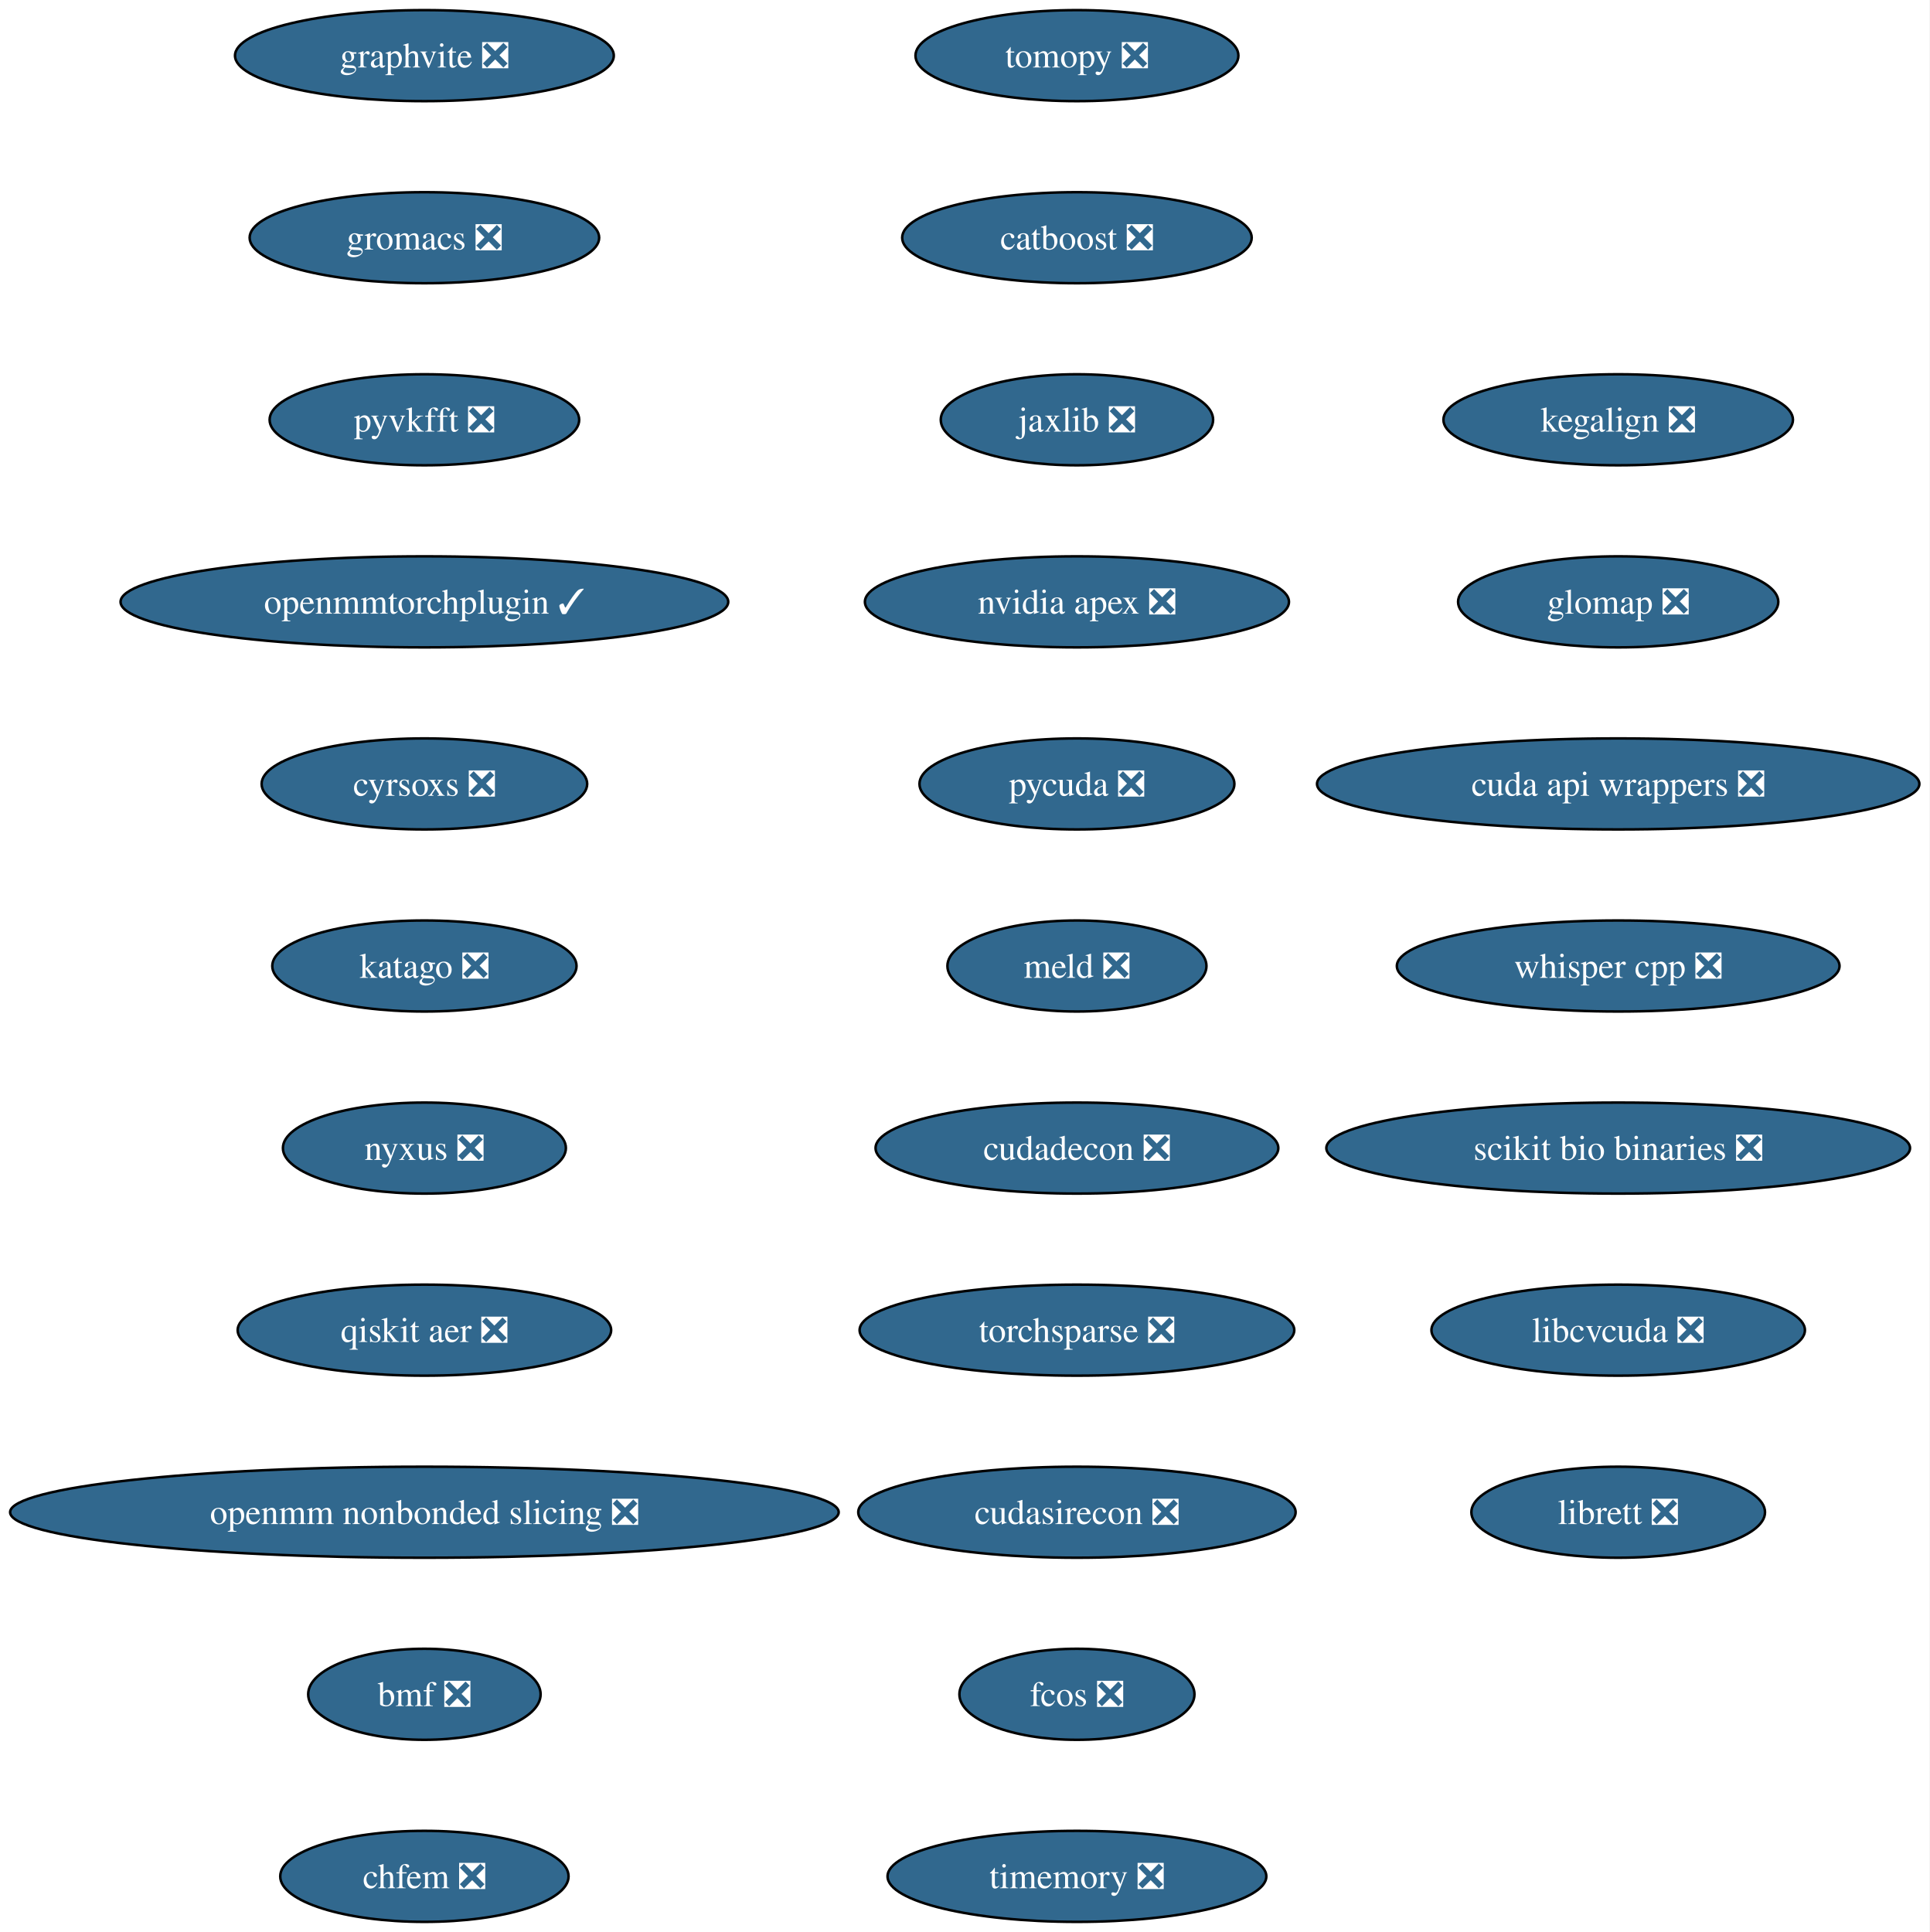
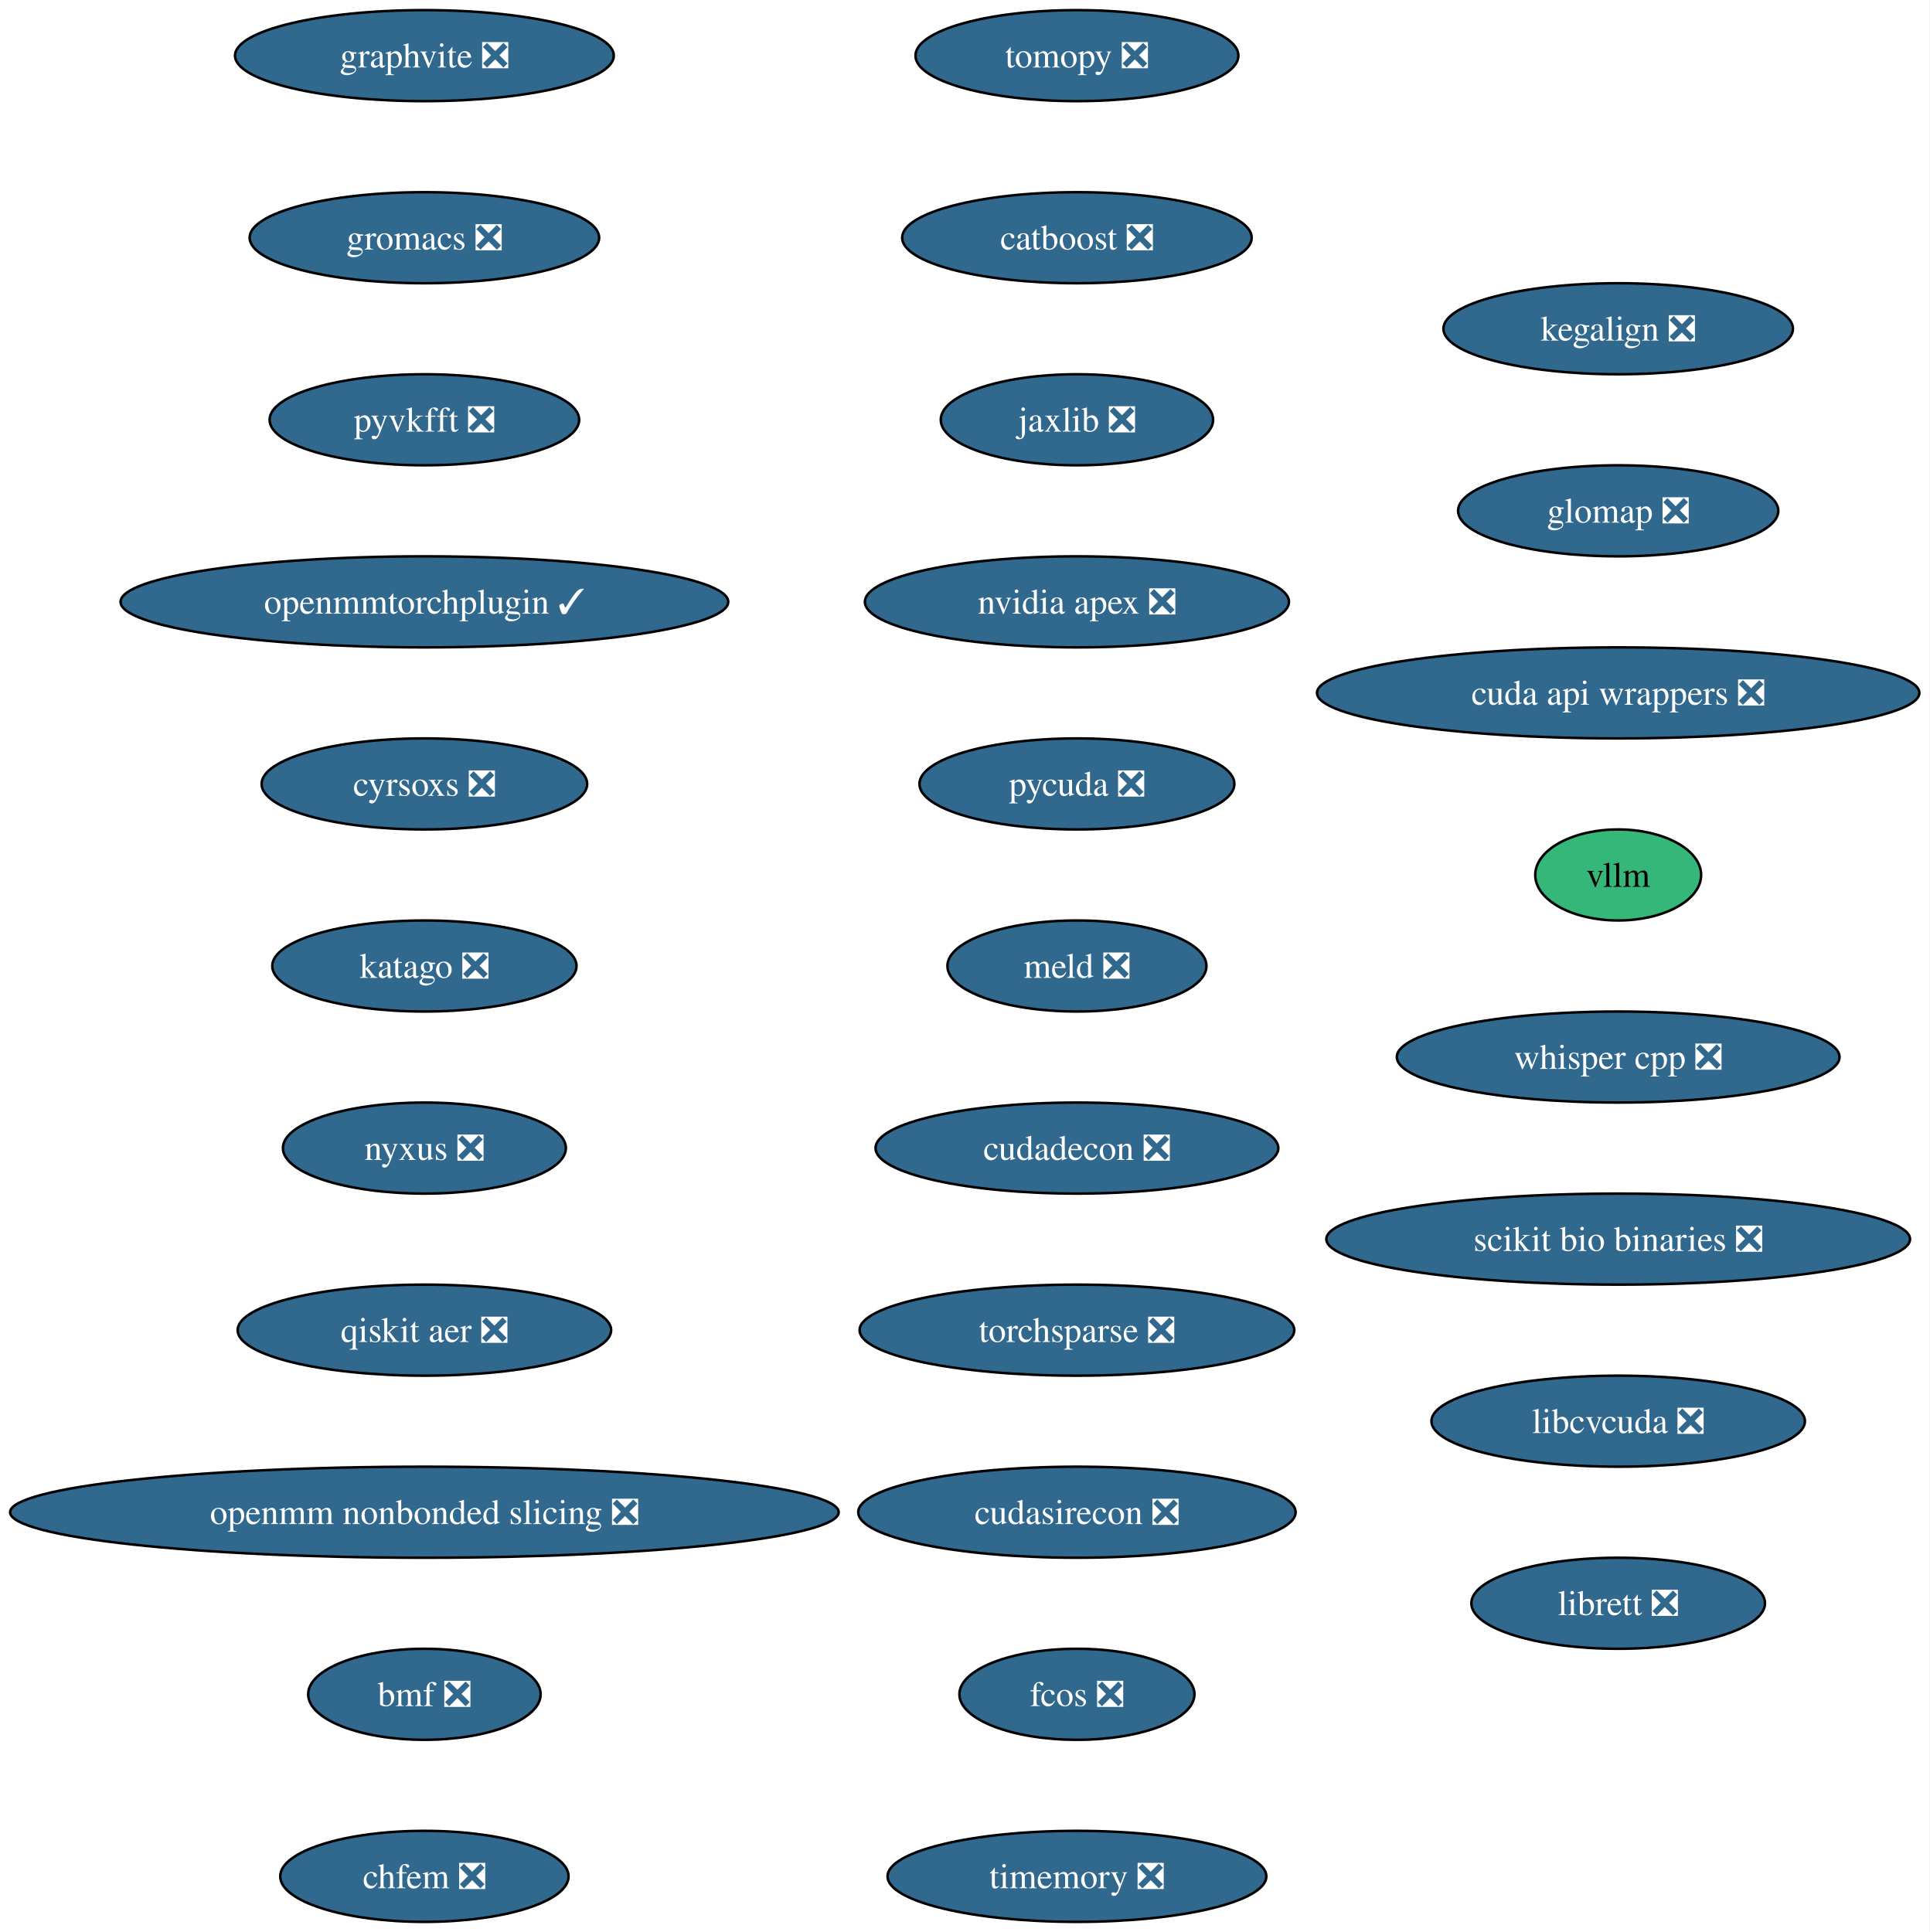
<svg xmlns="http://www.w3.org/2000/svg" xmlns:xlink="http://www.w3.org/1999/xlink" width="763pt" height="764pt" viewBox="0.00 0.00 763.00 764.00">
  <g id="graph0" class="graph" transform="scale(1 1) rotate(0) translate(4 760)">
    <polygon fill="white" stroke="none" points="-4,4 -4,-760 758.87,-760 758.87,4 -4,4" />
    <g id="node1" class="node">
      <g id="a_node1">
        <a xlink:href="https://github.com/conda-forge/tomopy-feedstock/pull/88" xlink:title="tomopy ❎">
          <ellipse fill="#31688e" stroke="black" cx="421.8" cy="-738" rx="63.84" ry="18" />
          <text xml:space="preserve" text-anchor="middle" x="421.8" y="-733.33" font-family="Times,serif" font-size="14.00" fill="white">tomopy ❎</text>
        </a>
      </g>
    </g>
    <g id="node2" class="node">
      <g id="a_node2">
        <a xlink:href="https://github.com/conda-forge/catboost-feedstock/pull/150" xlink:title="catboost ❎">
          <ellipse fill="#31688e" stroke="black" cx="421.8" cy="-666" rx="69.1" ry="18" />
          <text xml:space="preserve" text-anchor="middle" x="421.8" y="-661.33" font-family="Times,serif" font-size="14.00" fill="white">catboost ❎</text>
        </a>
      </g>
    </g>
    <g id="node3" class="node">
      <g id="a_node3">
        <a xlink:href="https://github.com/conda-forge/jaxlib-feedstock/pull/323" xlink:title="jaxlib ❎">
          <ellipse fill="#31688e" stroke="black" cx="421.8" cy="-594" rx="53.84" ry="18" />
          <text xml:space="preserve" text-anchor="middle" x="421.8" y="-589.33" font-family="Times,serif" font-size="14.00" fill="white">jaxlib ❎</text>
        </a>
      </g>
    </g>
    <g id="node4" class="node">
      <g id="a_node4">
        <a xlink:href="https://github.com/conda-forge/nvidia-apex-feedstock/pull/65" xlink:title="nvidia apex ❎">
          <ellipse fill="#31688e" stroke="black" cx="421.8" cy="-522" rx="83.83" ry="18" />
          <text xml:space="preserve" text-anchor="middle" x="421.8" y="-517.33" font-family="Times,serif" font-size="14.00" fill="white">nvidia apex ❎</text>
        </a>
      </g>
    </g>
    <g id="node5" class="node">
      <g id="a_node5">
        <a xlink:href="https://github.com/conda-forge/pycuda-feedstock/pull/53" xlink:title="pycuda ❎">
          <ellipse fill="#31688e" stroke="black" cx="421.8" cy="-450" rx="62.26" ry="18" />
          <text xml:space="preserve" text-anchor="middle" x="421.8" y="-445.32" font-family="Times,serif" font-size="14.00" fill="white">pycuda ❎</text>
        </a>
      </g>
    </g>
    <g id="node6" class="node">
      <g id="a_node6">
        <a xlink:href="https://github.com/conda-forge/meld-feedstock/pull/31" xlink:title="meld ❎">
          <ellipse fill="#31688e" stroke="black" cx="421.8" cy="-378" rx="51.21" ry="18" />
          <text xml:space="preserve" text-anchor="middle" x="421.8" y="-373.32" font-family="Times,serif" font-size="14.00" fill="white">meld ❎</text>
        </a>
      </g>
    </g>
    <g id="node7" class="node">
      <g id="a_node7">
        <a xlink:href="https://github.com/conda-forge/cudadecon-feedstock/pull/35" xlink:title="cudadecon ❎">
          <ellipse fill="#31688e" stroke="black" cx="421.8" cy="-306" rx="79.62" ry="18" />
          <text xml:space="preserve" text-anchor="middle" x="421.8" y="-301.32" font-family="Times,serif" font-size="14.00" fill="white">cudadecon ❎</text>
        </a>
      </g>
    </g>
    <g id="node8" class="node">
      <g id="a_node8">
        <a xlink:href="https://github.com/conda-forge/torchsparse-feedstock/pull/50" xlink:title="torchsparse ❎">
          <ellipse fill="#31688e" stroke="black" cx="421.8" cy="-234" rx="85.93" ry="18" />
          <text xml:space="preserve" text-anchor="middle" x="421.8" y="-229.32" font-family="Times,serif" font-size="14.00" fill="white">torchsparse ❎</text>
        </a>
      </g>
    </g>
    <g id="node9" class="node">
      <g id="a_node9">
        <a xlink:href="https://github.com/conda-forge/cudasirecon-feedstock/pull/33" xlink:title="cudasirecon ❎">
          <ellipse fill="#31688e" stroke="black" cx="421.8" cy="-162" rx="86.46" ry="18" />
          <text xml:space="preserve" text-anchor="middle" x="421.8" y="-157.32" font-family="Times,serif" font-size="14.00" fill="white">cudasirecon ❎</text>
        </a>
      </g>
    </g>
    <g id="node10" class="node">
      <g id="a_node10">
        <a xlink:href="https://github.com/conda-forge/fcos-feedstock/pull/34" xlink:title="fcos ❎">
          <ellipse fill="#31688e" stroke="black" cx="421.8" cy="-90" rx="46.47" ry="18" />
          <text xml:space="preserve" text-anchor="middle" x="421.8" y="-85.33" font-family="Times,serif" font-size="14.00" fill="white">fcos ❎</text>
        </a>
      </g>
    </g>
    <g id="node11" class="node">
      <g id="a_node11">
        <a xlink:href="https://github.com/conda-forge/timemory-feedstock/pull/26" xlink:title="timemory ❎">
          <ellipse fill="#31688e" stroke="black" cx="421.8" cy="-18" rx="74.88" ry="18" />
          <text xml:space="preserve" text-anchor="middle" x="421.8" y="-13.32" font-family="Times,serif" font-size="14.00" fill="white">timemory ❎</text>
        </a>
      </g>
    </g>
    <g id="node12" class="node">
      <g id="a_node12">
        <a xlink:href="https://github.com/conda-forge/graphvite-feedstock/pull/10" xlink:title="graphvite ❎">
          <ellipse fill="#31688e" stroke="black" cx="163.8" cy="-738" rx="74.88" ry="18" />
          <text xml:space="preserve" text-anchor="middle" x="163.8" y="-733.33" font-family="Times,serif" font-size="14.00" fill="white">graphvite ❎</text>
        </a>
      </g>
    </g>
    <g id="node13" class="node">
      <g id="a_node13">
        <a xlink:href="https://github.com/conda-forge/gromacs-feedstock/pull/81" xlink:title="gromacs ❎">
          <ellipse fill="#31688e" stroke="black" cx="163.8" cy="-666" rx="69.1" ry="18" />
          <text xml:space="preserve" text-anchor="middle" x="163.8" y="-661.33" font-family="Times,serif" font-size="14.00" fill="white">gromacs ❎</text>
        </a>
      </g>
    </g>
    <g id="node14" class="node">
      <g id="a_node14">
        <a xlink:href="https://github.com/conda-forge/pyvkfft-feedstock/pull/32" xlink:title="pyvkfft ❎">
          <ellipse fill="#31688e" stroke="black" cx="163.8" cy="-594" rx="61.2" ry="18" />
          <text xml:space="preserve" text-anchor="middle" x="163.8" y="-589.33" font-family="Times,serif" font-size="14.00" fill="white">pyvkfft ❎</text>
        </a>
      </g>
    </g>
    <g id="node15" class="node">
      <g id="a_node15">
        <a xlink:href="https://github.com/conda-forge/openmmtorchplugin-feedstock/pull/30" xlink:title="openmmtorchplugin ✓">
          <ellipse fill="#31688e" stroke="black" cx="163.8" cy="-522" rx="120.13" ry="18" />
          <text xml:space="preserve" text-anchor="middle" x="163.8" y="-517.33" font-family="Times,serif" font-size="14.00" fill="white">openmmtorchplugin ✓</text>
        </a>
      </g>
    </g>
    <g id="node16" class="node">
      <g id="a_node16">
        <a xlink:href="https://github.com/conda-forge/cyrsoxs-feedstock/pull/29" xlink:title="cyrsoxs ❎">
          <ellipse fill="#31688e" stroke="black" cx="163.8" cy="-450" rx="64.36" ry="18" />
          <text xml:space="preserve" text-anchor="middle" x="163.8" y="-445.32" font-family="Times,serif" font-size="14.00" fill="white">cyrsoxs ❎</text>
        </a>
      </g>
    </g>
    <g id="node17" class="node">
      <g id="a_node17">
        <a xlink:href="https://github.com/conda-forge/katago-feedstock/pull/32" xlink:title="katago ❎">
          <ellipse fill="#31688e" stroke="black" cx="163.8" cy="-378" rx="60.15" ry="18" />
          <text xml:space="preserve" text-anchor="middle" x="163.8" y="-373.32" font-family="Times,serif" font-size="14.00" fill="white">katago ❎</text>
        </a>
      </g>
    </g>
    <g id="node18" class="node">
      <g id="a_node18">
        <a xlink:href="https://github.com/conda-forge/nyxus-feedstock/pull/72" xlink:title="nyxus ❎">
          <ellipse fill="#31688e" stroke="black" cx="163.8" cy="-306" rx="55.94" ry="18" />
          <text xml:space="preserve" text-anchor="middle" x="163.8" y="-301.32" font-family="Times,serif" font-size="14.00" fill="white">nyxus ❎</text>
        </a>
      </g>
    </g>
    <g id="node19" class="node">
      <g id="a_node19">
        <a xlink:href="https://github.com/conda-forge/qiskit-aer-feedstock/pull/71" xlink:title="qiskit aer ❎">
          <ellipse fill="#31688e" stroke="black" cx="163.8" cy="-234" rx="73.83" ry="18" />
          <text xml:space="preserve" text-anchor="middle" x="163.8" y="-229.32" font-family="Times,serif" font-size="14.00" fill="white">qiskit aer ❎</text>
        </a>
      </g>
    </g>
    <g id="node20" class="node">
      <g id="a_node20">
        <a xlink:href="https://github.com/conda-forge/openmm-nonbonded-slicing-feedstock/pull/15" xlink:title="openmm nonbonded slicing ❎">
          <ellipse fill="#31688e" stroke="black" cx="163.8" cy="-162" rx="163.8" ry="18" />
          <text xml:space="preserve" text-anchor="middle" x="163.8" y="-157.32" font-family="Times,serif" font-size="14.00" fill="white">openmm nonbonded slicing ❎</text>
        </a>
      </g>
    </g>
    <g id="node21" class="node">
      <g id="a_node21">
        <a xlink:href="https://github.com/conda-forge/bmf-feedstock/pull/48" xlink:title="bmf ❎">
          <ellipse fill="#31688e" stroke="black" cx="163.8" cy="-90" rx="45.95" ry="18" />
          <text xml:space="preserve" text-anchor="middle" x="163.8" y="-85.33" font-family="Times,serif" font-size="14.00" fill="white">bmf ❎</text>
        </a>
      </g>
    </g>
    <g id="node22" class="node">
      <g id="a_node22">
        <a xlink:href="https://github.com/conda-forge/chfem-feedstock/pull/11" xlink:title="chfem ❎">
          <ellipse fill="#31688e" stroke="black" cx="163.8" cy="-18" rx="57" ry="18" />
          <text xml:space="preserve" text-anchor="middle" x="163.8" y="-13.32" font-family="Times,serif" font-size="14.00" fill="white">chfem ❎</text>
        </a>
      </g>
    </g>
    <g id="node23" class="node">
      <g id="a_node23">
        <a xlink:href="https://github.com/conda-forge/kegalign-feedstock/pull/13" xlink:title="kegalign ❎">
-           <ellipse fill="#31688e" stroke="black" cx="635.8" cy="-594" rx="69.1" ry="18" />
-           <text xml:space="preserve" text-anchor="middle" x="635.8" y="-589.33" font-family="Times,serif" font-size="14.00" fill="white">kegalign ❎</text>
+           <ellipse fill="#31688e" stroke="black" cx="635.8" cy="-630" rx="69.1" ry="18" />
+           <text xml:space="preserve" text-anchor="middle" x="635.8" y="-625.33" font-family="Times,serif" font-size="14.00" fill="white">kegalign ❎</text>
        </a>
      </g>
    </g>
    <g id="node24" class="node">
      <g id="a_node24">
        <a xlink:href="https://github.com/conda-forge/glomap-feedstock/pull/13" xlink:title="glomap ❎">
-           <ellipse fill="#31688e" stroke="black" cx="635.8" cy="-522" rx="63.31" ry="18" />
-           <text xml:space="preserve" text-anchor="middle" x="635.8" y="-517.33" font-family="Times,serif" font-size="14.00" fill="white">glomap ❎</text>
+           <ellipse fill="#31688e" stroke="black" cx="635.8" cy="-558" rx="63.31" ry="18" />
+           <text xml:space="preserve" text-anchor="middle" x="635.8" y="-553.33" font-family="Times,serif" font-size="14.00" fill="white">glomap ❎</text>
        </a>
      </g>
    </g>
    <g id="node25" class="node">
      <g id="a_node25">
        <a xlink:href="https://github.com/conda-forge/cuda-api-wrappers-feedstock/pull/5" xlink:title="cuda api wrappers ❎">
-           <ellipse fill="#31688e" stroke="black" cx="635.8" cy="-450" rx="119.08" ry="18" />
-           <text xml:space="preserve" text-anchor="middle" x="635.8" y="-445.32" font-family="Times,serif" font-size="14.00" fill="white">cuda api wrappers ❎</text>
+           <ellipse fill="#31688e" stroke="black" cx="635.8" cy="-486" rx="119.08" ry="18" />
+           <text xml:space="preserve" text-anchor="middle" x="635.8" y="-481.32" font-family="Times,serif" font-size="14.00" fill="white">cuda api wrappers ❎</text>
        </a>
      </g>
    </g>
    <g id="node26" class="node">
      <g id="a_node26">
-         <a xlink:href="https://github.com/conda-forge/whisper.cpp-feedstock/pull/16" xlink:title="whisper cpp ❎">
-           <ellipse fill="#31688e" stroke="black" cx="635.8" cy="-378" rx="87.51" ry="18" />
-           <text xml:space="preserve" text-anchor="middle" x="635.8" y="-373.32" font-family="Times,serif" font-size="14.00" fill="white">whisper cpp ❎</text>
+         <a xlink:href="https://github.com/conda-forge/vllm-feedstock" xlink:title="vllm">
+           <ellipse fill="#35b779" stroke="black" cx="635.8" cy="-414" rx="32.79" ry="18" />
+           <text xml:space="preserve" text-anchor="middle" x="635.8" y="-409.32" font-family="Times,serif" font-size="14.00">vllm</text>
        </a>
      </g>
    </g>
    <g id="node27" class="node">
      <g id="a_node27">
-         <a xlink:href="https://github.com/conda-forge/scikit-bio-binaries-feedstock/pull/8" xlink:title="scikit bio binaries ❎">
-           <ellipse fill="#31688e" stroke="black" cx="635.8" cy="-306" rx="115.39" ry="18" />
-           <text xml:space="preserve" text-anchor="middle" x="635.8" y="-301.32" font-family="Times,serif" font-size="14.00" fill="white">scikit bio binaries ❎</text>
+         <a xlink:href="https://github.com/conda-forge/whisper.cpp-feedstock/pull/16" xlink:title="whisper cpp ❎">
+           <ellipse fill="#31688e" stroke="black" cx="635.8" cy="-342" rx="87.51" ry="18" />
+           <text xml:space="preserve" text-anchor="middle" x="635.8" y="-337.32" font-family="Times,serif" font-size="14.00" fill="white">whisper cpp ❎</text>
        </a>
      </g>
    </g>
    <g id="node28" class="node">
      <g id="a_node28">
-         <a xlink:href="https://github.com/conda-forge/libcvcuda-feedstock/pull/3" xlink:title="libcvcuda ❎">
-           <ellipse fill="#31688e" stroke="black" cx="635.8" cy="-234" rx="73.83" ry="18" />
-           <text xml:space="preserve" text-anchor="middle" x="635.8" y="-229.32" font-family="Times,serif" font-size="14.00" fill="white">libcvcuda ❎</text>
+         <a xlink:href="https://github.com/conda-forge/scikit-bio-binaries-feedstock/pull/8" xlink:title="scikit bio binaries ❎">
+           <ellipse fill="#31688e" stroke="black" cx="635.8" cy="-270" rx="115.39" ry="18" />
+           <text xml:space="preserve" text-anchor="middle" x="635.8" y="-265.32" font-family="Times,serif" font-size="14.00" fill="white">scikit bio binaries ❎</text>
        </a>
      </g>
    </g>
    <g id="node29" class="node">
      <g id="a_node29">
+         <a xlink:href="https://github.com/conda-forge/libcvcuda-feedstock/pull/3" xlink:title="libcvcuda ❎">
+           <ellipse fill="#31688e" stroke="black" cx="635.8" cy="-198" rx="73.83" ry="18" />
+           <text xml:space="preserve" text-anchor="middle" x="635.8" y="-193.32" font-family="Times,serif" font-size="14.00" fill="white">libcvcuda ❎</text>
+         </a>
+       </g>
+     </g>
+     <g id="node30" class="node">
+       <g id="a_node30">
        <a xlink:href="https://github.com/conda-forge/librett-feedstock/pull/1" xlink:title="librett ❎">
-           <ellipse fill="#31688e" stroke="black" cx="635.8" cy="-162" rx="58.05" ry="18" />
-           <text xml:space="preserve" text-anchor="middle" x="635.8" y="-157.32" font-family="Times,serif" font-size="14.00" fill="white">librett ❎</text>
+           <ellipse fill="#31688e" stroke="black" cx="635.8" cy="-126" rx="58.05" ry="18" />
+           <text xml:space="preserve" text-anchor="middle" x="635.8" y="-121.33" font-family="Times,serif" font-size="14.00" fill="white">librett ❎</text>
        </a>
      </g>
    </g>
  </g>
</svg>
